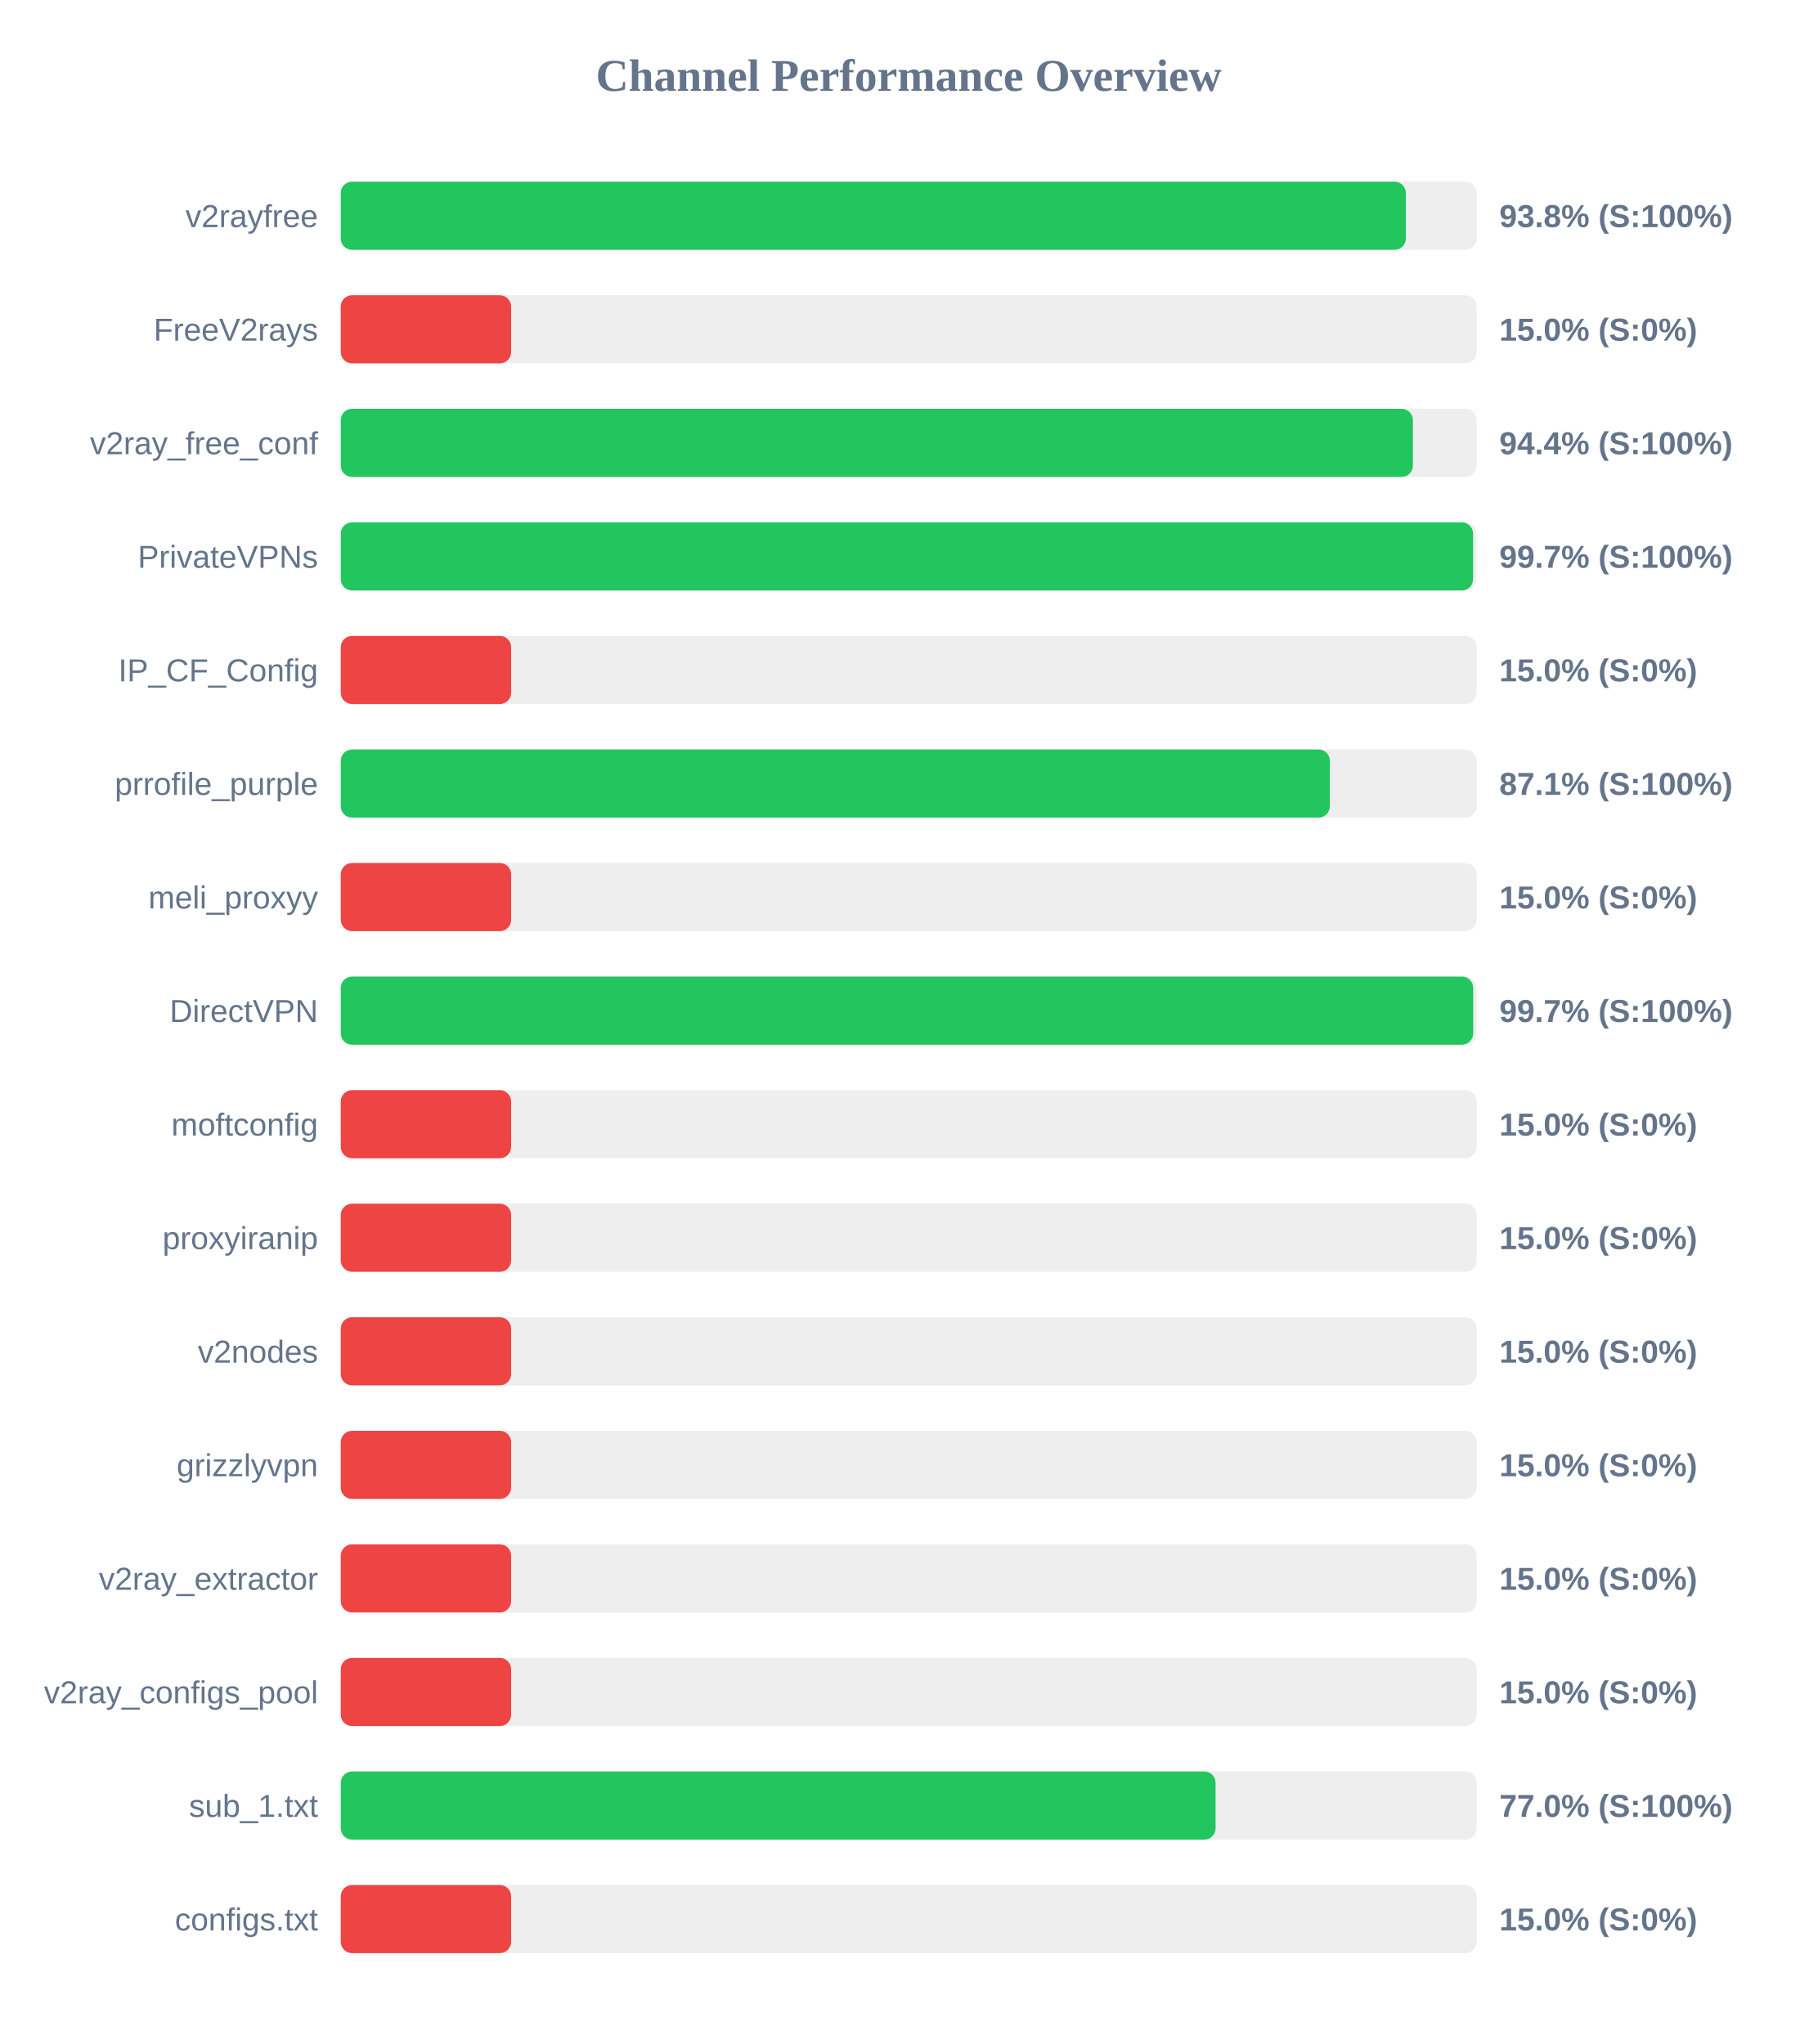
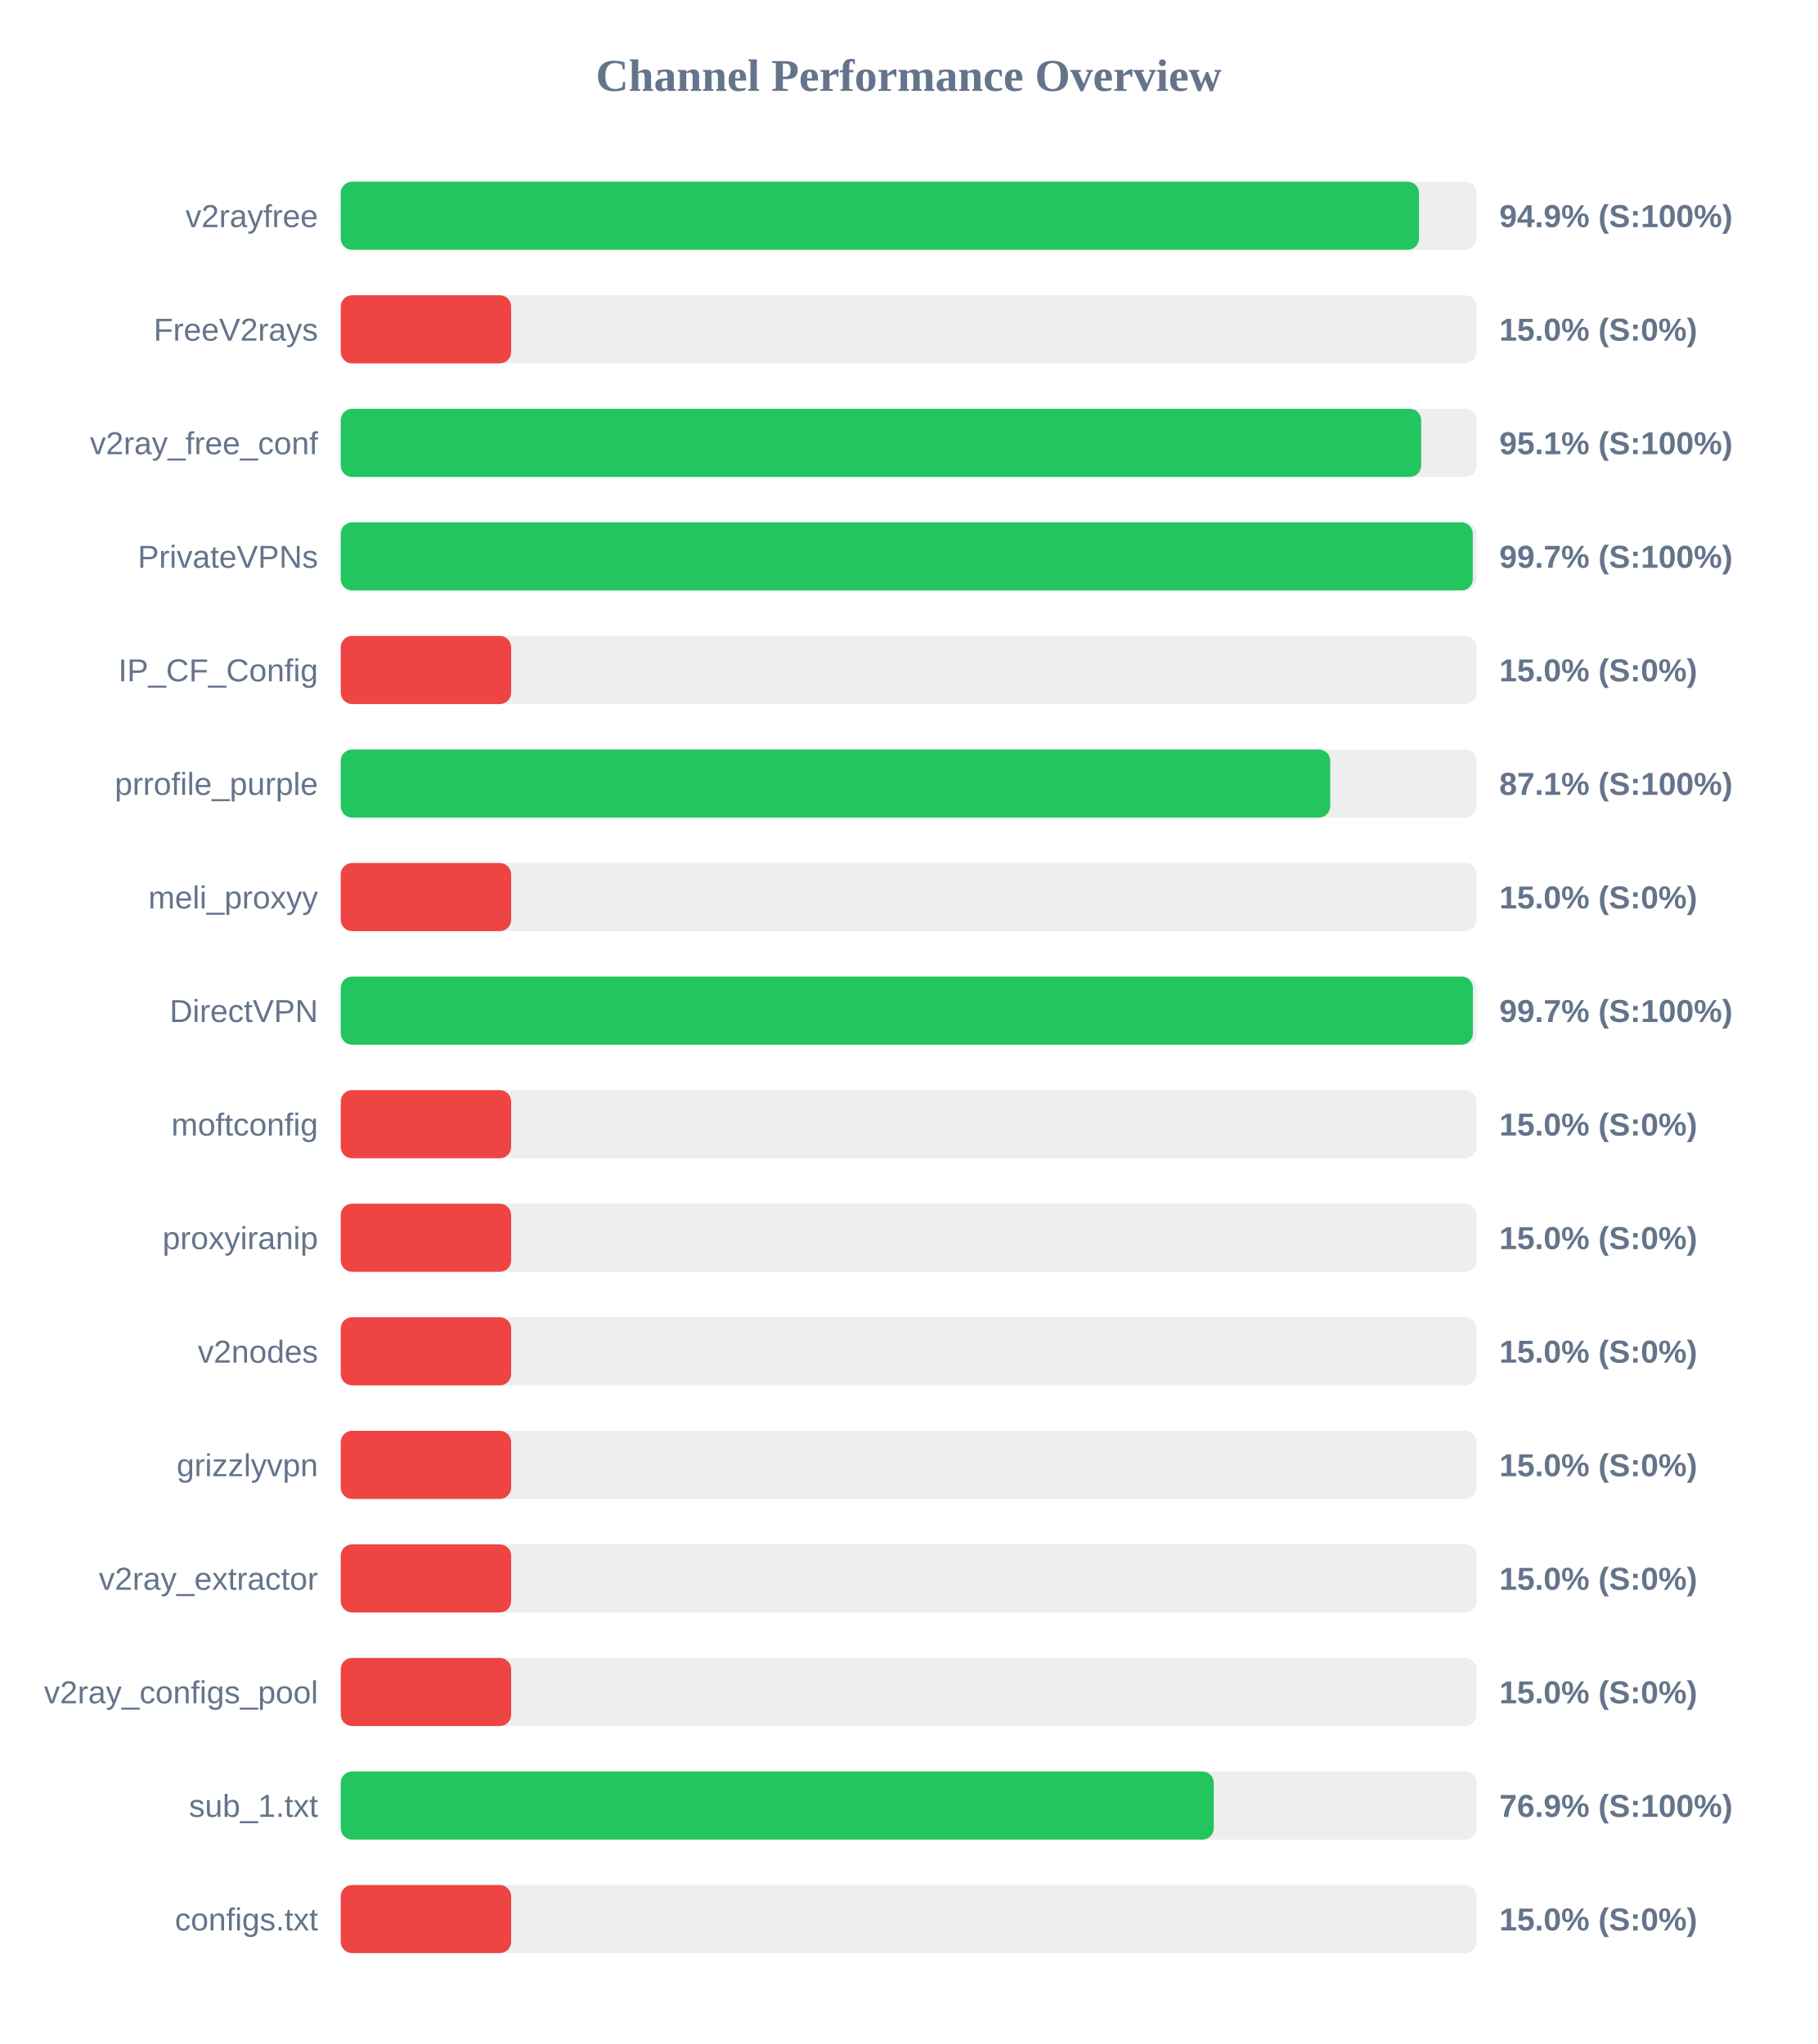
<svg xmlns="http://www.w3.org/2000/svg" width="800" height="900" version="1.1">
  <style>
        .row { font: 14px Arial; fill: #64748b; }
        .score { font: bold 14px Arial; fill: #64748b; }
    </style>
  <text x="400" y="40" text-anchor="middle" font-size="20px" font-weight="bold" fill="#64748b">Channel Performance Overview</text>
  <rect x="150" y="80" width="500" height="30" fill="#eee" rx="5" />
-   <rect x="150" y="80" width="468.85" height="30" fill="#22c55e" rx="5" />
+   <rect x="150" y="80" width="474.65" height="30" fill="#22c55e" rx="5" />
  <text x="140" y="100" text-anchor="end" class="row">v2rayfree</text>
-   <text x="660" y="100" text-anchor="start" class="score">93.8% (S:100%)</text>
+   <text x="660" y="100" text-anchor="start" class="score">94.9% (S:100%)</text>
  <rect x="150" y="130" width="500" height="30" fill="#eee" rx="5" />
  <rect x="150" y="130" width="75.0" height="30" fill="#ef4444" rx="5" />
  <text x="140" y="150" text-anchor="end" class="row">FreeV2rays</text>
  <text x="660" y="150" text-anchor="start" class="score">15.0% (S:0%)</text>
  <rect x="150" y="180" width="500" height="30" fill="#eee" rx="5" />
-   <rect x="150" y="180" width="471.95" height="30" fill="#22c55e" rx="5" />
+   <rect x="150" y="180" width="475.6" height="30" fill="#22c55e" rx="5" />
  <text x="140" y="200" text-anchor="end" class="row">v2ray_free_conf</text>
-   <text x="660" y="200" text-anchor="start" class="score">94.4% (S:100%)</text>
+   <text x="660" y="200" text-anchor="start" class="score">95.1% (S:100%)</text>
  <rect x="150" y="230" width="500" height="30" fill="#eee" rx="5" />
-   <rect x="150" y="230" width="498.45" height="30" fill="#22c55e" rx="5" />
+   <rect x="150" y="230" width="498.3" height="30" fill="#22c55e" rx="5" />
  <text x="140" y="250" text-anchor="end" class="row">PrivateVPNs</text>
  <text x="660" y="250" text-anchor="start" class="score">99.7% (S:100%)</text>
  <rect x="150" y="280" width="500" height="30" fill="#eee" rx="5" />
  <rect x="150" y="280" width="75.0" height="30" fill="#ef4444" rx="5" />
  <text x="140" y="300" text-anchor="end" class="row">IP_CF_Config</text>
  <text x="660" y="300" text-anchor="start" class="score">15.0% (S:0%)</text>
  <rect x="150" y="330" width="500" height="30" fill="#eee" rx="5" />
-   <rect x="150" y="330" width="435.4" height="30" fill="#22c55e" rx="5" />
+   <rect x="150" y="330" width="435.55" height="30" fill="#22c55e" rx="5" />
  <text x="140" y="350" text-anchor="end" class="row">prrofile_purple</text>
  <text x="660" y="350" text-anchor="start" class="score">87.1% (S:100%)</text>
  <rect x="150" y="380" width="500" height="30" fill="#eee" rx="5" />
  <rect x="150" y="380" width="75.0" height="30" fill="#ef4444" rx="5" />
  <text x="140" y="400" text-anchor="end" class="row">meli_proxyy</text>
  <text x="660" y="400" text-anchor="start" class="score">15.0% (S:0%)</text>
  <rect x="150" y="430" width="500" height="30" fill="#eee" rx="5" />
-   <rect x="150" y="430" width="498.5" height="30" fill="#22c55e" rx="5" />
+   <rect x="150" y="430" width="498.35" height="30" fill="#22c55e" rx="5" />
  <text x="140" y="450" text-anchor="end" class="row">DirectVPN</text>
  <text x="660" y="450" text-anchor="start" class="score">99.7% (S:100%)</text>
  <rect x="150" y="480" width="500" height="30" fill="#eee" rx="5" />
  <rect x="150" y="480" width="75.0" height="30" fill="#ef4444" rx="5" />
  <text x="140" y="500" text-anchor="end" class="row">moftconfig</text>
  <text x="660" y="500" text-anchor="start" class="score">15.0% (S:0%)</text>
  <rect x="150" y="530" width="500" height="30" fill="#eee" rx="5" />
  <rect x="150" y="530" width="75.0" height="30" fill="#ef4444" rx="5" />
  <text x="140" y="550" text-anchor="end" class="row">proxyiranip</text>
  <text x="660" y="550" text-anchor="start" class="score">15.0% (S:0%)</text>
  <rect x="150" y="580" width="500" height="30" fill="#eee" rx="5" />
  <rect x="150" y="580" width="75.0" height="30" fill="#ef4444" rx="5" />
  <text x="140" y="600" text-anchor="end" class="row">v2nodes</text>
  <text x="660" y="600" text-anchor="start" class="score">15.0% (S:0%)</text>
  <rect x="150" y="630" width="500" height="30" fill="#eee" rx="5" />
  <rect x="150" y="630" width="75.0" height="30" fill="#ef4444" rx="5" />
  <text x="140" y="650" text-anchor="end" class="row">grizzlyvpn</text>
  <text x="660" y="650" text-anchor="start" class="score">15.0% (S:0%)</text>
  <rect x="150" y="680" width="500" height="30" fill="#eee" rx="5" />
  <rect x="150" y="680" width="75.0" height="30" fill="#ef4444" rx="5" />
  <text x="140" y="700" text-anchor="end" class="row">v2ray_extractor</text>
  <text x="660" y="700" text-anchor="start" class="score">15.0% (S:0%)</text>
  <rect x="150" y="730" width="500" height="30" fill="#eee" rx="5" />
  <rect x="150" y="730" width="75.0" height="30" fill="#ef4444" rx="5" />
  <text x="140" y="750" text-anchor="end" class="row">v2ray_configs_pool</text>
  <text x="660" y="750" text-anchor="start" class="score">15.0% (S:0%)</text>
  <rect x="150" y="780" width="500" height="30" fill="#eee" rx="5" />
-   <rect x="150" y="780" width="385.1" height="30" fill="#22c55e" rx="5" />
+   <rect x="150" y="780" width="384.3" height="30" fill="#22c55e" rx="5" />
  <text x="140" y="800" text-anchor="end" class="row">sub_1.txt</text>
-   <text x="660" y="800" text-anchor="start" class="score">77.0% (S:100%)</text>
+   <text x="660" y="800" text-anchor="start" class="score">76.9% (S:100%)</text>
  <rect x="150" y="830" width="500" height="30" fill="#eee" rx="5" />
  <rect x="150" y="830" width="75.0" height="30" fill="#ef4444" rx="5" />
  <text x="140" y="850" text-anchor="end" class="row">configs.txt</text>
  <text x="660" y="850" text-anchor="start" class="score">15.0% (S:0%)</text>
</svg>
